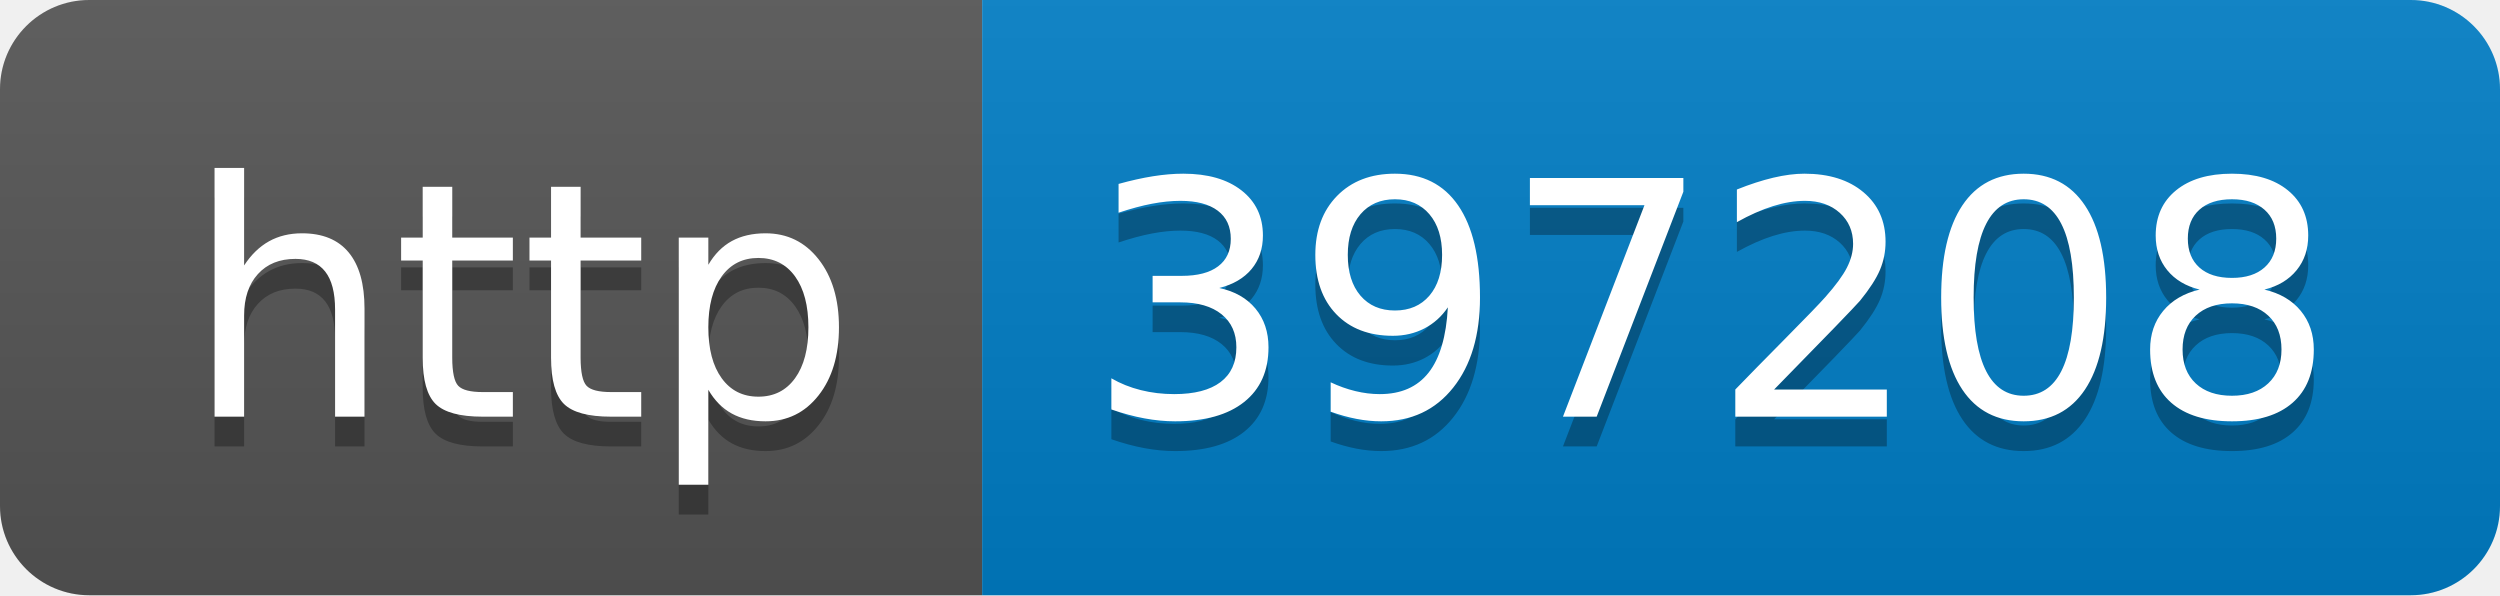
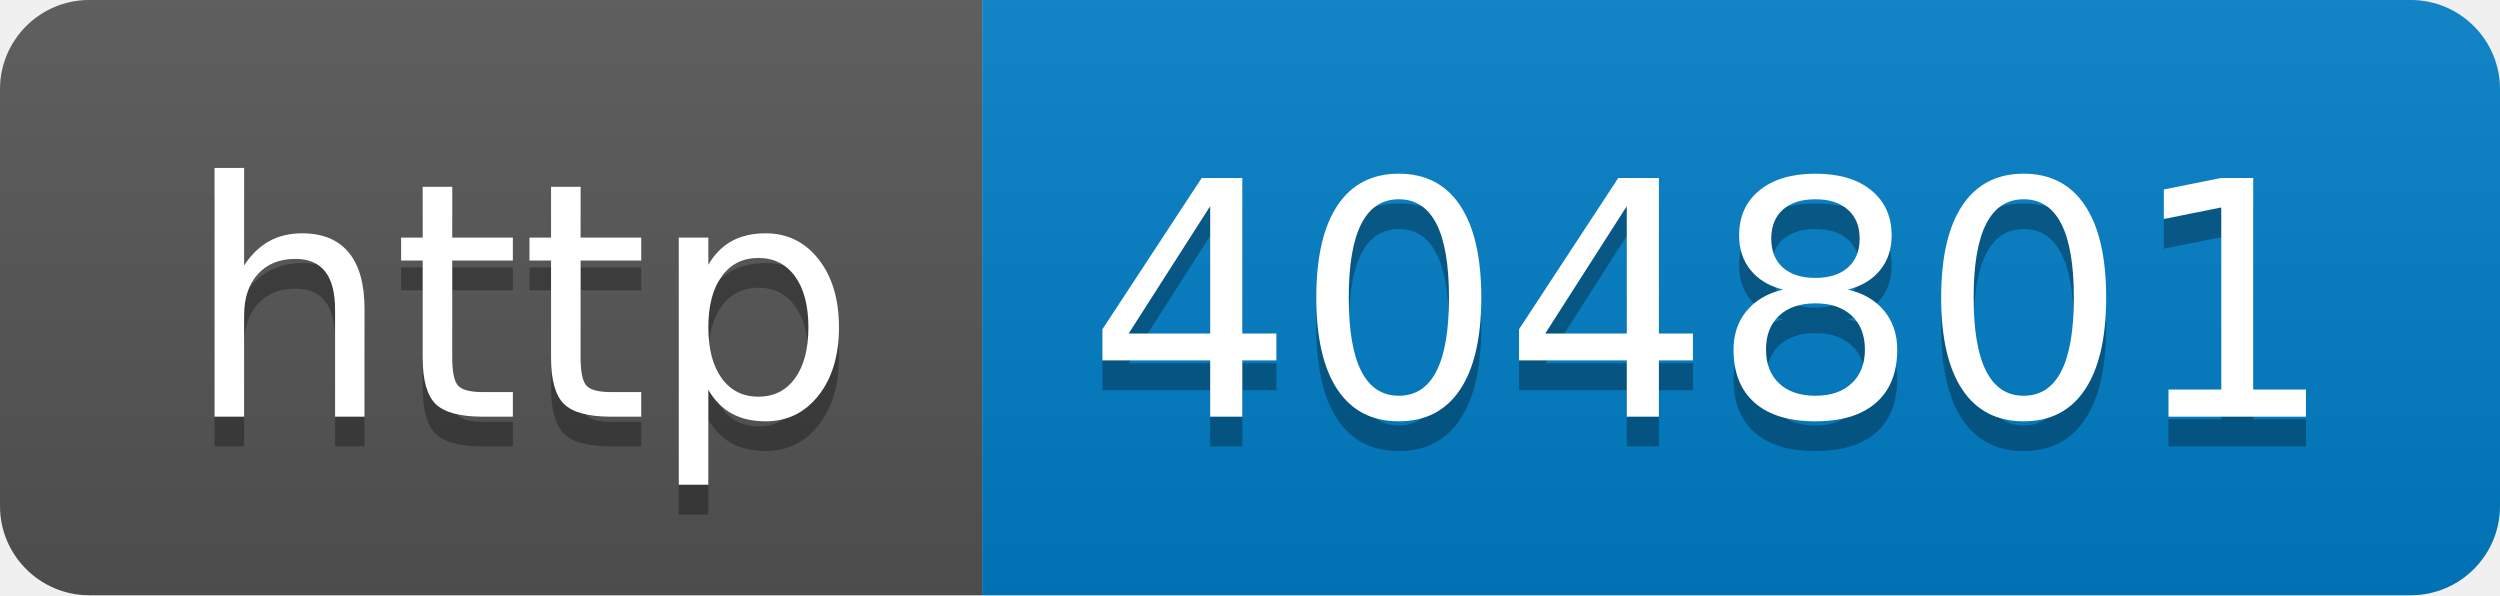
- <svg xmlns="http://www.w3.org/2000/svg" width="84" height="20" role="img" aria-label="http: 397208">
+ <svg xmlns="http://www.w3.org/2000/svg" width="84" height="20" role="img" aria-label="http: 404801">
  <linearGradient id="s" x2="0" y2="100%">
    <stop offset="0" stop-color="#bbb" stop-opacity=".1" />
    <stop offset="1" stop-opacity=".1" />
  </linearGradient>
  <clipPath id="r">
    <rect width="84" height="20" rx="3" fill="#fff" />
  </clipPath>
  <g clip-path="url(#r)">
    <rect width="33" height="20" fill="#555" />
    <rect x="33" width="51" height="20" fill="#007ec6" />
    <rect width="84" height="20" fill="url(#s)" />
  </g>
  <g fill="#fff" text-anchor="middle" font-family="Verdana,Geneva,DejaVu Sans,sans-serif" text-rendering="geometricPrecision" font-size="110">
    <text aria-hidden="true" x="175" y="150" fill="#010101" fill-opacity=".3" transform="scale(.1)" textLength="230">http</text>
    <text x="175" y="140" transform="scale(.1)" fill="#fff" textLength="230">http</text>
-     <text aria-hidden="true" x="575" y="150" fill="#010101" fill-opacity=".3" transform="scale(.1)" textLength="410">397208</text>
-     <text x="575" y="140" transform="scale(.1)" fill="#fff" textLength="410">397208</text>
+     <text aria-hidden="true" x="575" y="150" fill="#010101" fill-opacity=".3" transform="scale(.1)" textLength="410">404801</text>
+     <text x="575" y="140" transform="scale(.1)" fill="#fff" textLength="410">404801</text>
  </g>
</svg>
